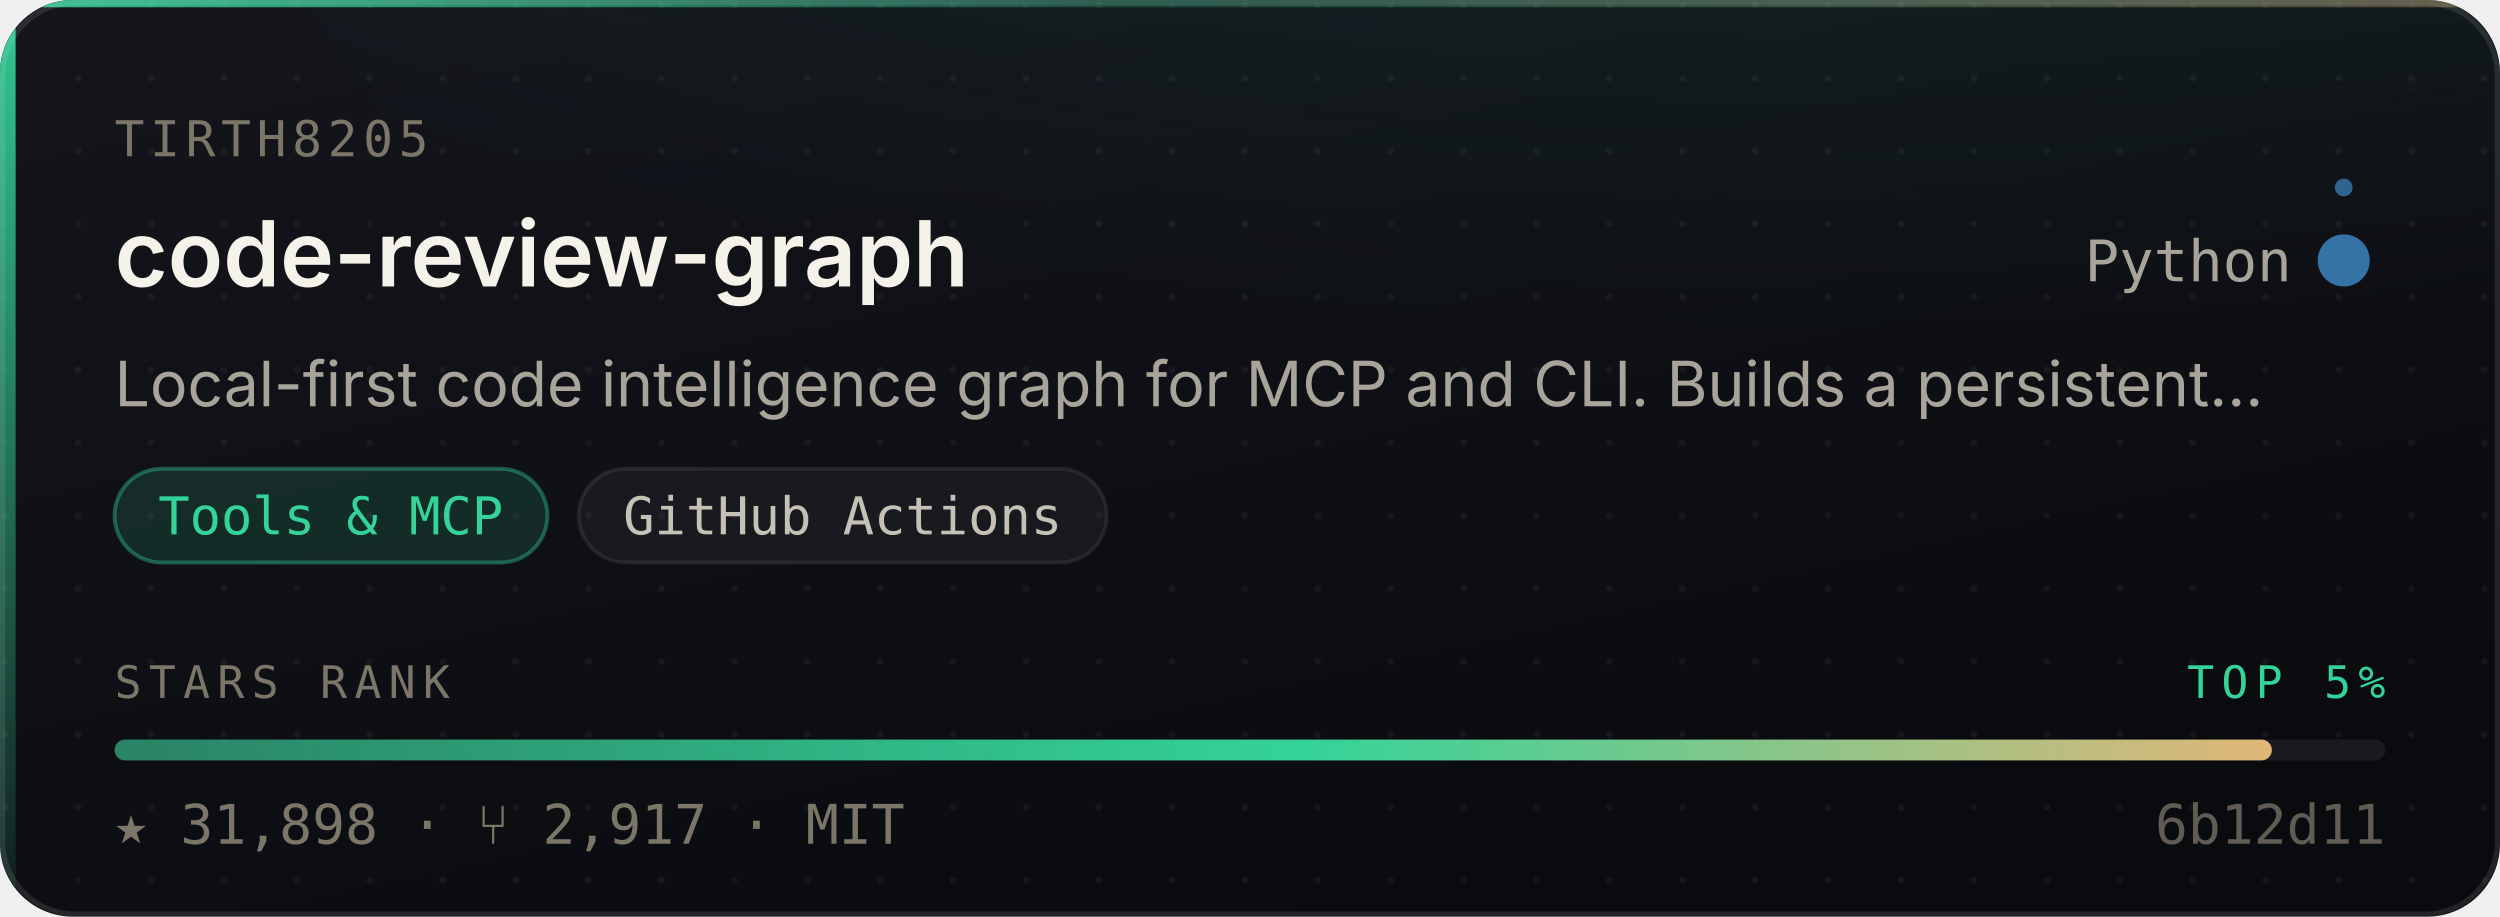
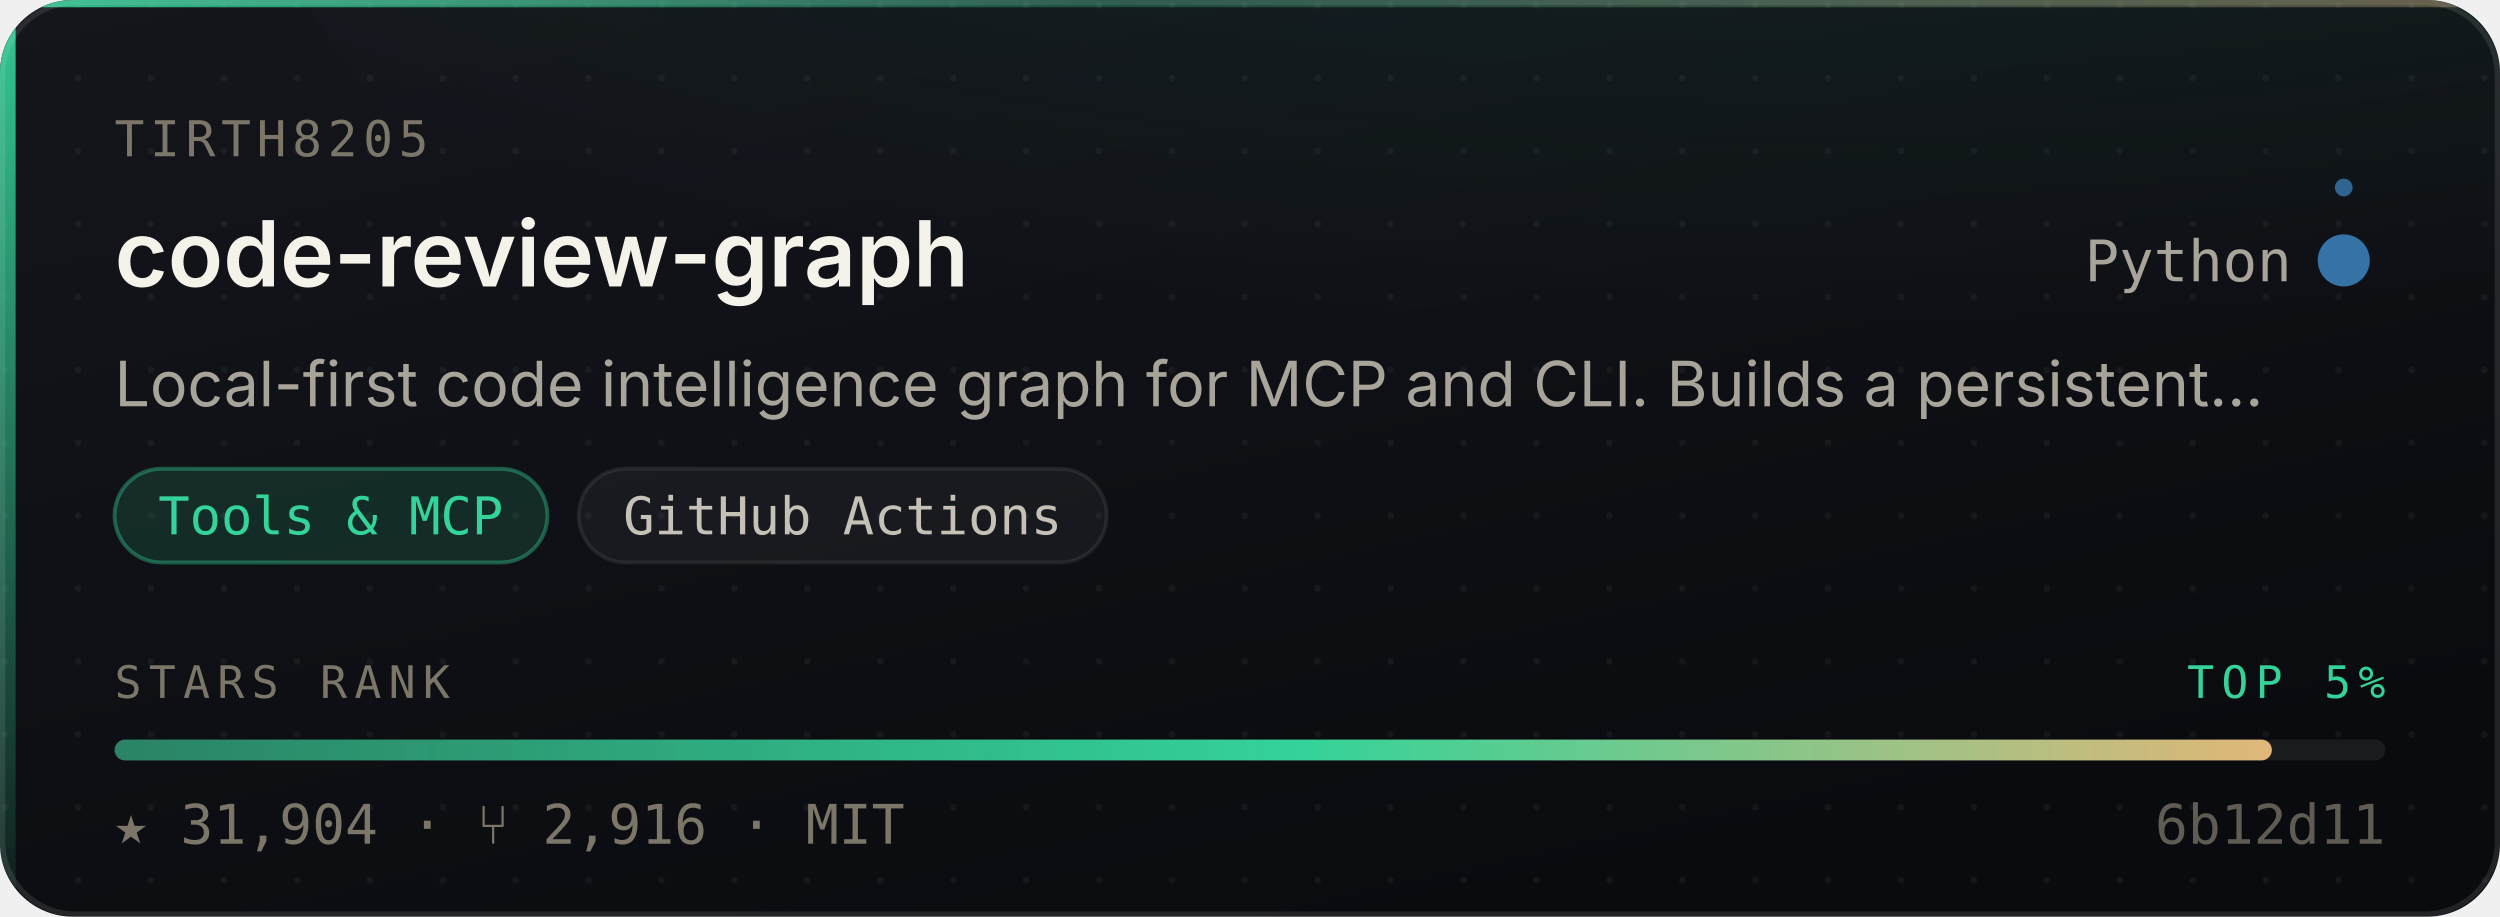
- <svg xmlns="http://www.w3.org/2000/svg" width="480" height="176" viewBox="0 0 480 176" role="img" aria-label="tirth8205/code-review-graph — Tools &amp; MCP, 31,898 stars, top 5% of this corpus">
+ <svg xmlns="http://www.w3.org/2000/svg" width="480" height="176" viewBox="0 0 480 176" role="img" aria-label="tirth8205/code-review-graph — Tools &amp; MCP, 31,904 stars, top 5% of this corpus">
  <style>
    /* Motion is additive decoration. With reduced motion requested the whole
       motion layer is hidden and the card is still complete and correct. */
    @media (prefers-reduced-motion: reduce){ .mo{ display:none } }
  </style>
  <defs>
    <linearGradient id="surface" x1="0" y1="0" x2="0.6" y2="1">
      <stop offset="0" stop-color="#14161C" />
      <stop offset="1" stop-color="#0A0B0F" />
    </linearGradient>
    <linearGradient id="edge" x1="0" y1="0" x2="1" y2="0">
      <stop offset="0" stop-color="#34D399" stop-opacity="0.9" />
      <stop offset="0.45" stop-color="#34D399" stop-opacity="0.25" />
      <stop offset="1" stop-color="#E3B778" stop-opacity="0.35" />
    </linearGradient>
    <linearGradient id="rail" x1="0" y1="0" x2="0" y2="1">
      <stop offset="0" stop-color="#34D399" stop-opacity="0.95" />
      <stop offset="1" stop-color="#34D399" stop-opacity="0.06" />
    </linearGradient>
    <radialGradient id="glow" cx="0.5" cy="0" r="0.85">
      <stop offset="0" stop-color="#34D399" stop-opacity="0.20" />
      <stop offset="1" stop-color="#34D399" stop-opacity="0" />
    </radialGradient>
    <linearGradient id="sheen" x1="0" y1="0" x2="1" y2="0">
      <stop offset="0" stop-color="#ffffff" stop-opacity="0" />
      <stop offset="0.5" stop-color="#ffffff" stop-opacity="0.055" />
      <stop offset="1" stop-color="#ffffff" stop-opacity="0" />
    </linearGradient>
    <linearGradient id="rankFill" x1="0" y1="0" x2="1" y2="0">
      <stop offset="0" stop-color="rgba(52,211,153,0.55)" />
      <stop offset="0.55" stop-color="#34D399" />
      <stop offset="1" stop-color="#E3B778" />
    </linearGradient>
    <pattern id="dots" width="14" height="14" patternUnits="userSpaceOnUse">
      <circle cx="1" cy="1" r="0.65" fill="#ffffff" opacity="0.045" />
    </pattern>
    <clipPath id="frame">
      <rect x="0" y="0" width="480" height="176" rx="14" />
    </clipPath>
  </defs>
  <g clip-path="url(#frame)">
    <rect width="480" height="176" fill="url(#surface)" />
    <rect width="480" height="176" fill="url(#dots)" />
    <ellipse cx="345.6" cy="-40" rx="297.6" ry="150" fill="url(#glow)" />
    <rect x="0" y="0" width="3" height="176" fill="url(#rail)" />
    <rect x="0" y="0" width="480" height="1.4" fill="url(#edge)" />
  </g>
  <rect x="0.5" y="0.5" width="479" height="175" rx="14" fill="none" stroke="rgba(255,255,255,0.10)" stroke-width="1" />
  <g class="mo" clip-path="url(#frame)">
    <rect x="-150" y="0" width="130" height="176" fill="url(#sheen)">
      <animate attributeName="x" values="-150;500" dur="5.5s" repeatCount="indefinite" />
    </rect>
    <circle r="2.6" fill="#34D399" opacity="0">
      <animateMotion dur="3.4s" repeatCount="indefinite" calcMode="linear" keyPoints="0.04;0.96" keyTimes="0;1" path="M1.5 0 L1.5 176" />
      <animate attributeName="opacity" values="0;0.95;0.95;0" keyTimes="0;0.12;0.82;1" dur="3.4s" repeatCount="indefinite" />
    </circle>
  </g>
  <text x="22" y="30" font-size="9.5" letter-spacing="1.1" fill="#7C7669" font-family="ui-monospace,SFMono-Regular,'SF Mono',Menlo,monospace">TIRTH8205</text>
  <text x="22" y="55" font-size="17.5" font-weight="600" fill="#F5F2EA" font-family="-apple-system,BlinkMacSystemFont,'Segoe UI',Inter,Helvetica,Arial,sans-serif">code-review-graph</text>
  <text x="440" y="54" font-size="11" fill="#A9A49A" text-anchor="end" font-family="ui-monospace,SFMono-Regular,'SF Mono',Menlo,monospace">Python</text>
  <circle cx="450" cy="50" r="4.5" fill="#3572A5" />
  <g class="mo">
    <g>
      <animateTransform attributeName="transform" type="rotate" from="0 450 50" to="360 450 50" dur="7s" repeatCount="indefinite" />
      <circle cx="450" cy="36" r="1.7" fill="#3572A5" opacity="0.85" />
    </g>
    <circle cx="450" cy="50" r="4.5" fill="none" stroke="#3572A5" stroke-width="1">
      <animate attributeName="r" values="4.5;11;4.5" dur="4s" repeatCount="indefinite" />
      <animate attributeName="stroke-opacity" values="0.5;0;0.5" dur="4s" repeatCount="indefinite" />
    </circle>
  </g>
  <text x="22" y="78" font-size="12" fill="#A9A49A" font-family="-apple-system,BlinkMacSystemFont,'Segoe UI',Inter,Helvetica,Arial,sans-serif">Local-first code intelligence graph for MCP and CLI. Builds a persistent…</text>
  <rect x="22.0" y="90" width="83.1" height="18" rx="9" fill="rgba(52,211,153,0.14)" stroke="rgba(52,211,153,0.38)" stroke-width="0.75" />
  <text x="63.5" y="102.6" font-size="10" fill="#34D399" text-anchor="middle" font-family="ui-monospace,SFMono-Regular,'SF Mono',Menlo,monospace">Tools &amp; MCP</text>
  <rect x="111.1" y="90" width="101.4" height="18" rx="9" fill="rgba(255,255,255,0.045)" stroke="rgba(255,255,255,0.075)" stroke-width="0.75" />
  <text x="161.8" y="102.6" font-size="10" fill="#C6C1B7" text-anchor="middle" font-family="ui-monospace,SFMono-Regular,'SF Mono',Menlo,monospace">GitHub Actions</text>
  <text x="22" y="134" font-size="8.6" letter-spacing="1.4" fill="#7C7669" font-family="ui-monospace,SFMono-Regular,'SF Mono',Menlo,monospace">STARS RANK</text>
  <text x="458" y="134" font-size="8.6" letter-spacing="1.4" fill="#34D399" text-anchor="end" font-family="ui-monospace,SFMono-Regular,'SF Mono',Menlo,monospace">TOP 5%</text>
  <rect x="22" y="142" width="436" height="4" rx="2" fill="rgba(255,255,255,0.07)" />
  <rect x="22" y="142" width="414.2" height="4" rx="2" fill="url(#rankFill)">
    <animate attributeName="width" from="0" to="414.2" dur="1.1s" fill="freeze" calcMode="spline" keySplines="0.16 1 0.3 1" keyTimes="0;1" />
  </rect>
-   <text x="22" y="162" font-size="10.5" fill="#7C7669" font-family="ui-monospace,SFMono-Regular,'SF Mono',Menlo,monospace">★ 31,898   ·   ⑂ 2,917   ·   MIT</text>
+   <text x="22" y="162" font-size="10.5" fill="#7C7669" font-family="ui-monospace,SFMono-Regular,'SF Mono',Menlo,monospace">★ 31,904   ·   ⑂ 2,916   ·   MIT</text>
  <text x="458" y="162" font-size="10.5" fill="#7C7669" text-anchor="end" font-family="ui-monospace,SFMono-Regular,'SF Mono',Menlo,monospace" opacity="0.75">6b12d11</text>
</svg>
